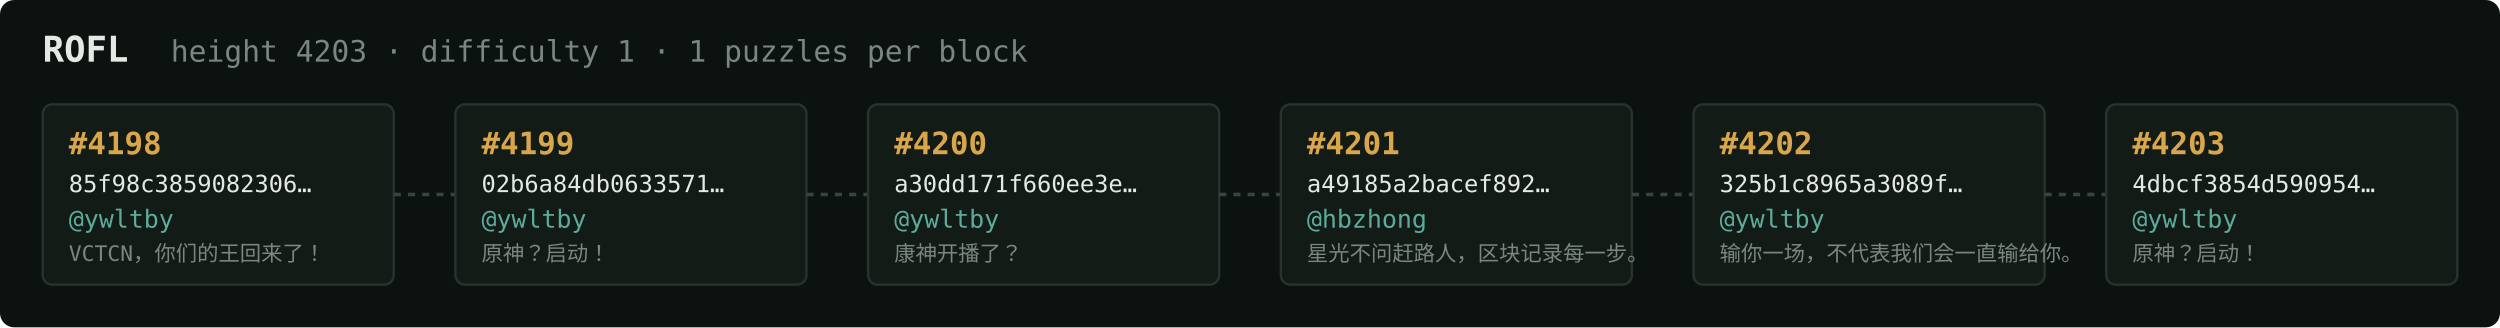
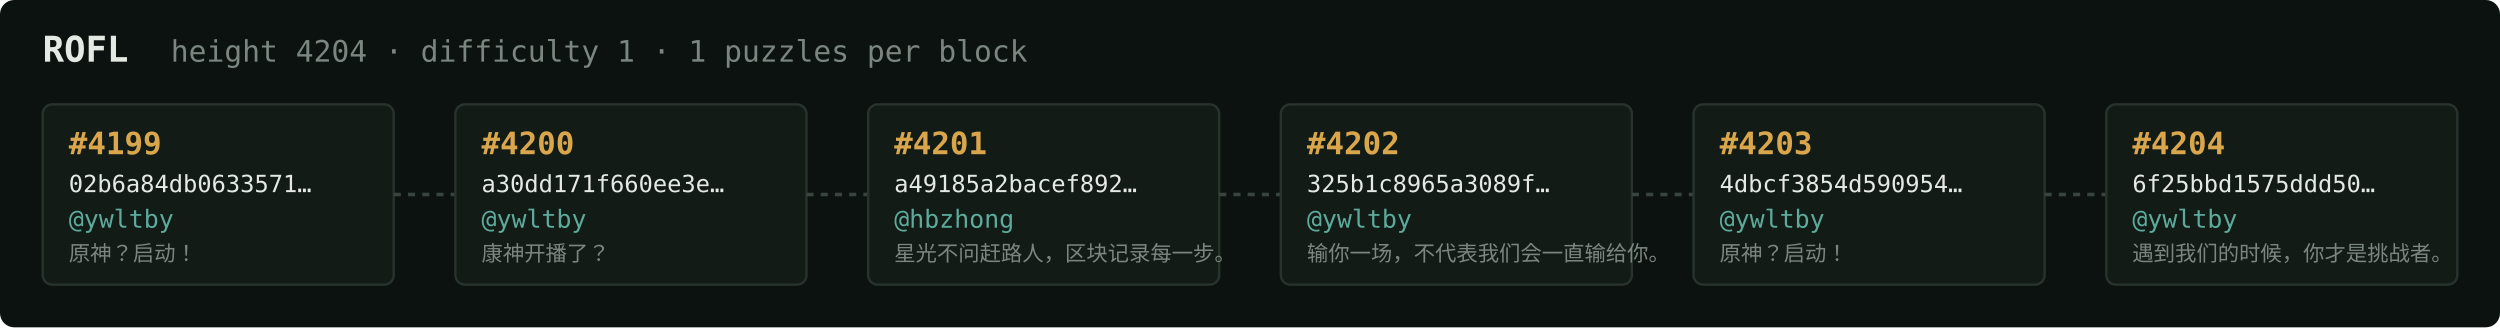
<svg xmlns="http://www.w3.org/2000/svg" width="1054" height="138" viewBox="0 0 1054 138" font-family="ui-monospace,SFMono-Regular,Menlo,monospace">
  <rect fill="#0c1210" width="1054" height="138" rx="6" />
  <text x="18" y="26" fill="#e5e9e3" font-size="15" font-weight="700">ROFL</text>
-   <text x="72" y="26" fill="#7a867f" font-size="12.5">height 4203 · difficulty 1 · 1 puzzles per block</text>
+   <text x="72" y="26" fill="#7a867f" font-size="12.5">height 4204 · difficulty 1 · 1 puzzles per block</text>
  <rect x="18" y="44" width="148" height="76" rx="4" fill="#131b17" stroke="#28332e" stroke-width="1" />
-   <text x="29" y="65" fill="#d9a64c" font-size="13" font-weight="700">#4198</text>
-   <text x="29" y="81" fill="#e5e9e3" font-size="10">85f98c3859082306…</text>
+   <text x="29" y="65" fill="#d9a64c" font-size="13" font-weight="700">#4199</text>
+   <text x="29" y="81" fill="#e5e9e3" font-size="10">02b6a84db0633571…</text>
  <text x="29" y="96" fill="#5cab9b" font-size="10.5">@ywltby</text>
-   <text x="29" y="110" fill="#7a867f" font-size="9">VCTCN，你们的王回来了！</text>
+   <text x="29" y="110" fill="#7a867f" font-size="9">原神？启动！</text>
  <line x1="166" y1="82.0" x2="192" y2="82.0" stroke="#38443e" stroke-width="1.5" stroke-dasharray="3 3" />
  <rect x="192" y="44" width="148" height="76" rx="4" fill="#131b17" stroke="#28332e" stroke-width="1" />
-   <text x="203" y="65" fill="#d9a64c" font-size="13" font-weight="700">#4199</text>
-   <text x="203" y="81" fill="#e5e9e3" font-size="10">02b6a84db0633571…</text>
+   <text x="203" y="65" fill="#d9a64c" font-size="13" font-weight="700">#4200</text>
+   <text x="203" y="81" fill="#e5e9e3" font-size="10">a30dd171f660ee3e…</text>
  <text x="203" y="96" fill="#5cab9b" font-size="10.5">@ywltby</text>
-   <text x="203" y="110" fill="#7a867f" font-size="9">原神？启动！</text>
+   <text x="203" y="110" fill="#7a867f" font-size="9">康神开播了？</text>
  <line x1="340" y1="82.0" x2="366" y2="82.0" stroke="#38443e" stroke-width="1.5" stroke-dasharray="3 3" />
  <rect x="366" y="44" width="148" height="76" rx="4" fill="#131b17" stroke="#28332e" stroke-width="1" />
-   <text x="377" y="65" fill="#d9a64c" font-size="13" font-weight="700">#4200</text>
-   <text x="377" y="81" fill="#e5e9e3" font-size="10">a30dd171f660ee3e…</text>
-   <text x="377" y="96" fill="#5cab9b" font-size="10.5">@ywltby</text>
-   <text x="377" y="110" fill="#7a867f" font-size="9">康神开播了？</text>
+   <text x="377" y="65" fill="#d9a64c" font-size="13" font-weight="700">#4201</text>
+   <text x="377" y="81" fill="#e5e9e3" font-size="10">a49185a2bacef892…</text>
+   <text x="377" y="96" fill="#5cab9b" font-size="10.5">@hbzhong</text>
+   <text x="377" y="110" fill="#7a867f" font-size="9">星光不问赶路人，区块记录每一步。</text>
  <line x1="514" y1="82.0" x2="540" y2="82.0" stroke="#38443e" stroke-width="1.5" stroke-dasharray="3 3" />
  <rect x="540" y="44" width="148" height="76" rx="4" fill="#131b17" stroke="#28332e" stroke-width="1" />
-   <text x="551" y="65" fill="#d9a64c" font-size="13" font-weight="700">#4201</text>
-   <text x="551" y="81" fill="#e5e9e3" font-size="10">a49185a2bacef892…</text>
-   <text x="551" y="96" fill="#5cab9b" font-size="10.5">@hbzhong</text>
-   <text x="551" y="110" fill="#7a867f" font-size="9">星光不问赶路人，区块记录每一步。</text>
+   <text x="551" y="65" fill="#d9a64c" font-size="13" font-weight="700">#4202</text>
+   <text x="551" y="81" fill="#e5e9e3" font-size="10">325b1c8965a3089f…</text>
+   <text x="551" y="96" fill="#5cab9b" font-size="10.5">@ywltby</text>
+   <text x="551" y="110" fill="#7a867f" font-size="9">输你一场，不代表我们会一直输给你。</text>
  <line x1="688" y1="82.0" x2="714" y2="82.0" stroke="#38443e" stroke-width="1.5" stroke-dasharray="3 3" />
  <rect x="714" y="44" width="148" height="76" rx="4" fill="#131b17" stroke="#28332e" stroke-width="1" />
-   <text x="725" y="65" fill="#d9a64c" font-size="13" font-weight="700">#4202</text>
-   <text x="725" y="81" fill="#e5e9e3" font-size="10">325b1c8965a3089f…</text>
+   <text x="725" y="65" fill="#d9a64c" font-size="13" font-weight="700">#4203</text>
+   <text x="725" y="81" fill="#e5e9e3" font-size="10">4dbcf3854d590954…</text>
  <text x="725" y="96" fill="#5cab9b" font-size="10.5">@ywltby</text>
-   <text x="725" y="110" fill="#7a867f" font-size="9">输你一场，不代表我们会一直输给你。</text>
+   <text x="725" y="110" fill="#7a867f" font-size="9">原神？启动！</text>
  <line x1="862" y1="82.0" x2="888" y2="82.0" stroke="#38443e" stroke-width="1.5" stroke-dasharray="3 3" />
  <rect x="888" y="44" width="148" height="76" rx="4" fill="#131b17" stroke="#28332e" stroke-width="1" />
-   <text x="899" y="65" fill="#d9a64c" font-size="13" font-weight="700">#4203</text>
-   <text x="899" y="81" fill="#e5e9e3" font-size="10">4dbcf3854d590954…</text>
+   <text x="899" y="65" fill="#d9a64c" font-size="13" font-weight="700">#4204</text>
+   <text x="899" y="81" fill="#e5e9e3" font-size="10">6f25bbd1575ddd50…</text>
  <text x="899" y="96" fill="#5cab9b" font-size="10.5">@ywltby</text>
-   <text x="899" y="110" fill="#7a867f" font-size="9">原神？启动！</text>
+   <text x="899" y="110" fill="#7a867f" font-size="9">遇到我们的时候，你才是挑战者。</text>
</svg>
